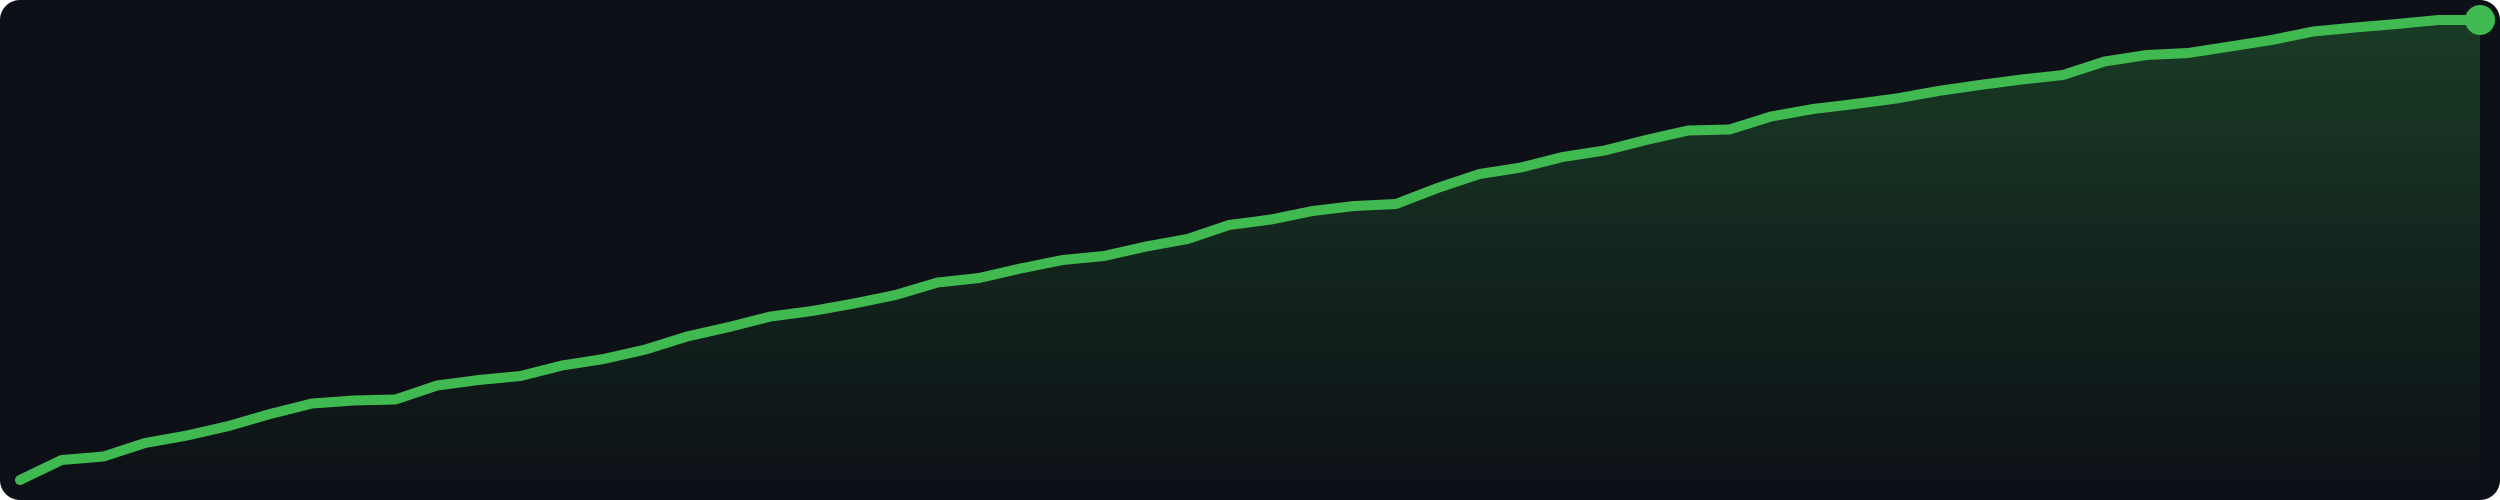
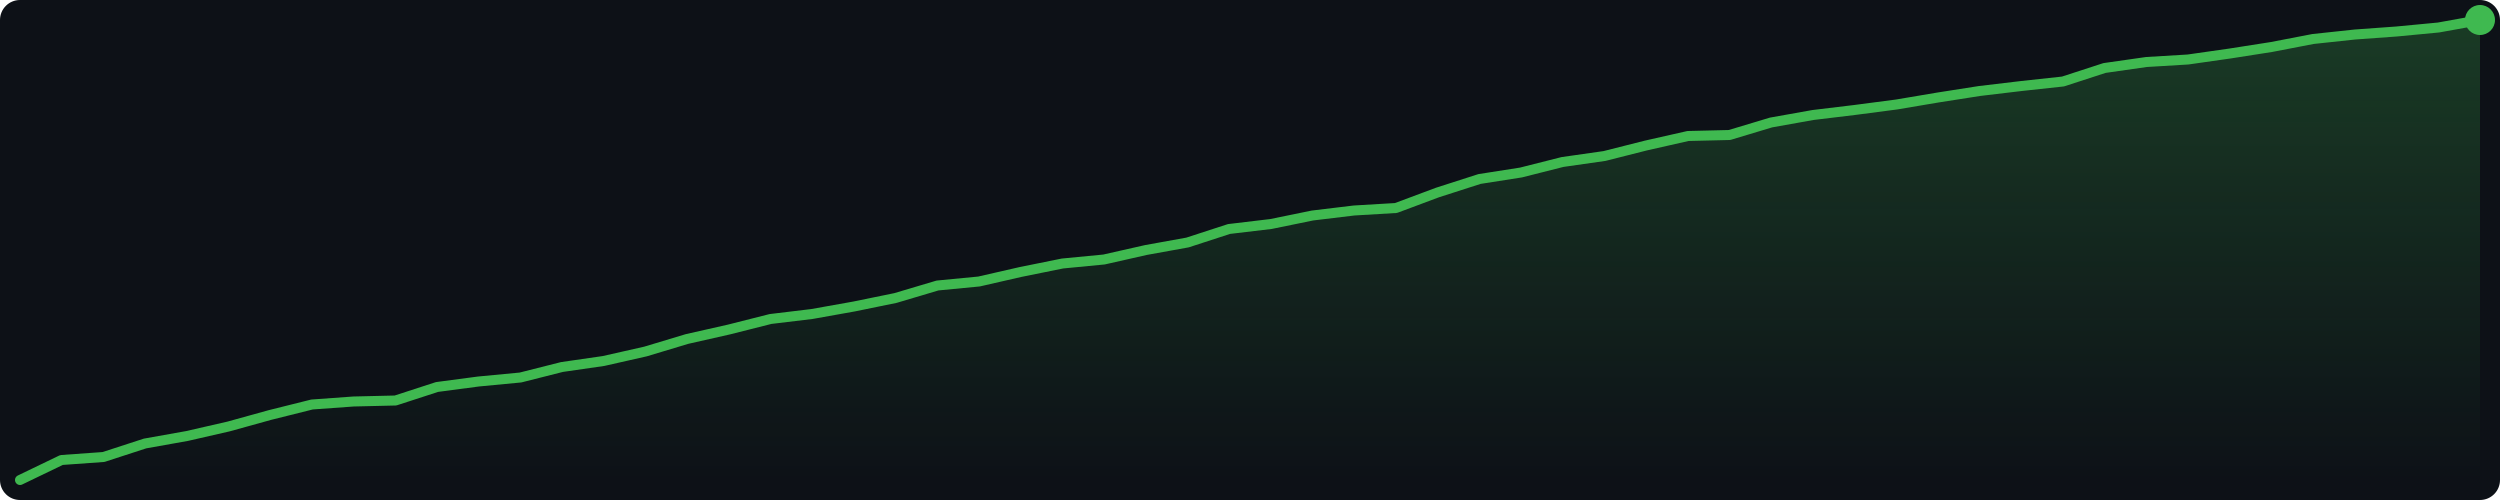
<svg xmlns="http://www.w3.org/2000/svg" width="500" height="100" viewBox="0 0 500 100">
  <defs>
    <linearGradient id="g" x1="0" y1="0" x2="0" y2="1">
      <stop offset="0%" stop-color="#3fb950" stop-opacity="0.25" />
      <stop offset="100%" stop-color="#3fb950" stop-opacity="0.0" />
    </linearGradient>
  </defs>
  <rect width="500" height="100" fill="#0d1117" rx="4" />
-   <polygon points="4.0,96.0 12.3,92.0 20.7,91.3 29.0,88.6 37.4,87.1 45.7,85.2 54.0,82.8 62.4,80.7 70.7,80.1 79.1,79.9 87.4,77.1 95.7,76.0 104.1,75.2 112.4,73.1 120.7,71.8 129.1,69.9 137.4,67.3 145.8,65.4 154.1,63.3 162.4,62.2 170.8,60.7 179.1,59.0 187.5,56.5 195.8,55.6 204.1,53.7 212.5,52.0 220.8,51.2 229.2,49.3 237.5,47.8 245.8,45.0 254.2,43.9 262.5,42.2 270.8,41.2 279.2,40.8 287.5,37.6 295.9,34.8 304.2,33.5 312.5,31.4 320.9,30.1 329.2,28.0 337.6,26.1 345.9,25.9 354.2,23.3 362.6,21.8 370.9,20.8 379.3,19.7 387.6,18.2 395.9,17.0 404.3,15.9 412.6,15.0 420.9,12.3 429.3,11.0 437.6,10.6 446.0,9.3 454.3,8.0 462.6,6.3 471.0,5.5 479.3,4.8 487.7,4.0 496.0,4.0 496.0,96 4.0,96" fill="url(#g)" />
-   <polyline points="4.0,96.0 12.3,92.0 20.7,91.3 29.0,88.6 37.4,87.1 45.7,85.2 54.0,82.8 62.4,80.7 70.7,80.1 79.1,79.9 87.4,77.1 95.7,76.0 104.1,75.2 112.4,73.1 120.7,71.8 129.1,69.9 137.4,67.3 145.8,65.4 154.1,63.3 162.4,62.2 170.8,60.7 179.1,59.0 187.5,56.5 195.8,55.6 204.1,53.7 212.5,52.0 220.8,51.2 229.2,49.3 237.5,47.8 245.8,45.0 254.2,43.9 262.5,42.2 270.8,41.2 279.2,40.8 287.5,37.6 295.9,34.8 304.2,33.5 312.5,31.4 320.9,30.1 329.2,28.0 337.6,26.1 345.9,25.9 354.2,23.3 362.6,21.8 370.9,20.8 379.3,19.7 387.6,18.2 395.9,17.0 404.3,15.9 412.6,15.0 420.9,12.3 429.3,11.0 437.6,10.6 446.0,9.3 454.3,8.0 462.6,6.3 471.0,5.5 479.3,4.8 487.7,4.0 496.0,4.0" fill="none" stroke="#3fb950" stroke-width="2" stroke-linejoin="round" stroke-linecap="round" />
+   <polygon points="4.0,96.0 12.3,92.0 20.7,91.4 29.0,88.7 37.4,87.2 45.7,85.3 54.0,83.0 62.4,80.9 70.7,80.3 79.1,80.1 87.4,77.4 95.7,76.3 104.1,75.5 112.4,73.4 120.7,72.2 129.1,70.3 137.4,67.8 145.8,65.9 154.1,63.8 162.4,62.8 170.8,61.3 179.1,59.6 187.5,57.1 195.8,56.3 204.1,54.4 212.5,52.7 220.8,51.9 229.2,50.0 237.5,48.5 245.8,45.8 254.2,44.8 262.5,43.1 270.8,42.1 279.2,41.6 287.5,38.5 295.9,35.8 304.2,34.5 312.5,32.4 320.9,31.2 329.2,29.1 337.6,27.2 345.9,27.0 354.2,24.5 362.6,23.0 370.9,22.0 379.3,20.9 387.6,19.5 395.9,18.2 404.3,17.2 412.6,16.3 420.9,13.6 429.3,12.4 437.6,11.9 446.0,10.7 454.3,9.4 462.6,7.8 471.0,6.9 479.3,6.3 487.7,5.5 496.0,4.0 496.0,96 4.0,96" fill="url(#g)" />
+   <polyline points="4.0,96.0 12.3,92.0 20.7,91.4 29.0,88.7 37.4,87.2 45.7,85.3 54.0,83.0 62.4,80.9 70.7,80.3 79.1,80.1 87.4,77.4 95.7,76.3 104.1,75.5 112.4,73.4 120.7,72.2 129.1,70.3 137.4,67.8 145.8,65.9 154.1,63.8 162.4,62.8 170.8,61.3 179.1,59.6 187.5,57.1 195.8,56.3 204.1,54.4 212.5,52.7 220.8,51.9 229.2,50.0 237.5,48.5 245.8,45.8 254.2,44.8 262.5,43.1 270.8,42.1 279.2,41.6 287.5,38.5 295.9,35.8 304.2,34.5 312.5,32.4 320.9,31.2 329.2,29.1 337.6,27.2 345.9,27.0 354.2,24.5 362.6,23.0 370.9,22.0 379.3,20.9 387.6,19.5 395.9,18.2 404.3,17.2 412.6,16.3 420.9,13.6 429.3,12.4 437.6,11.9 446.0,10.7 454.3,9.4 462.6,7.8 471.0,6.9 479.3,6.3 487.7,5.5 496.0,4.0" fill="none" stroke="#3fb950" stroke-width="2" stroke-linejoin="round" stroke-linecap="round" />
  <circle cx="496.0" cy="4.0" r="3" fill="#3fb950" />
</svg>
